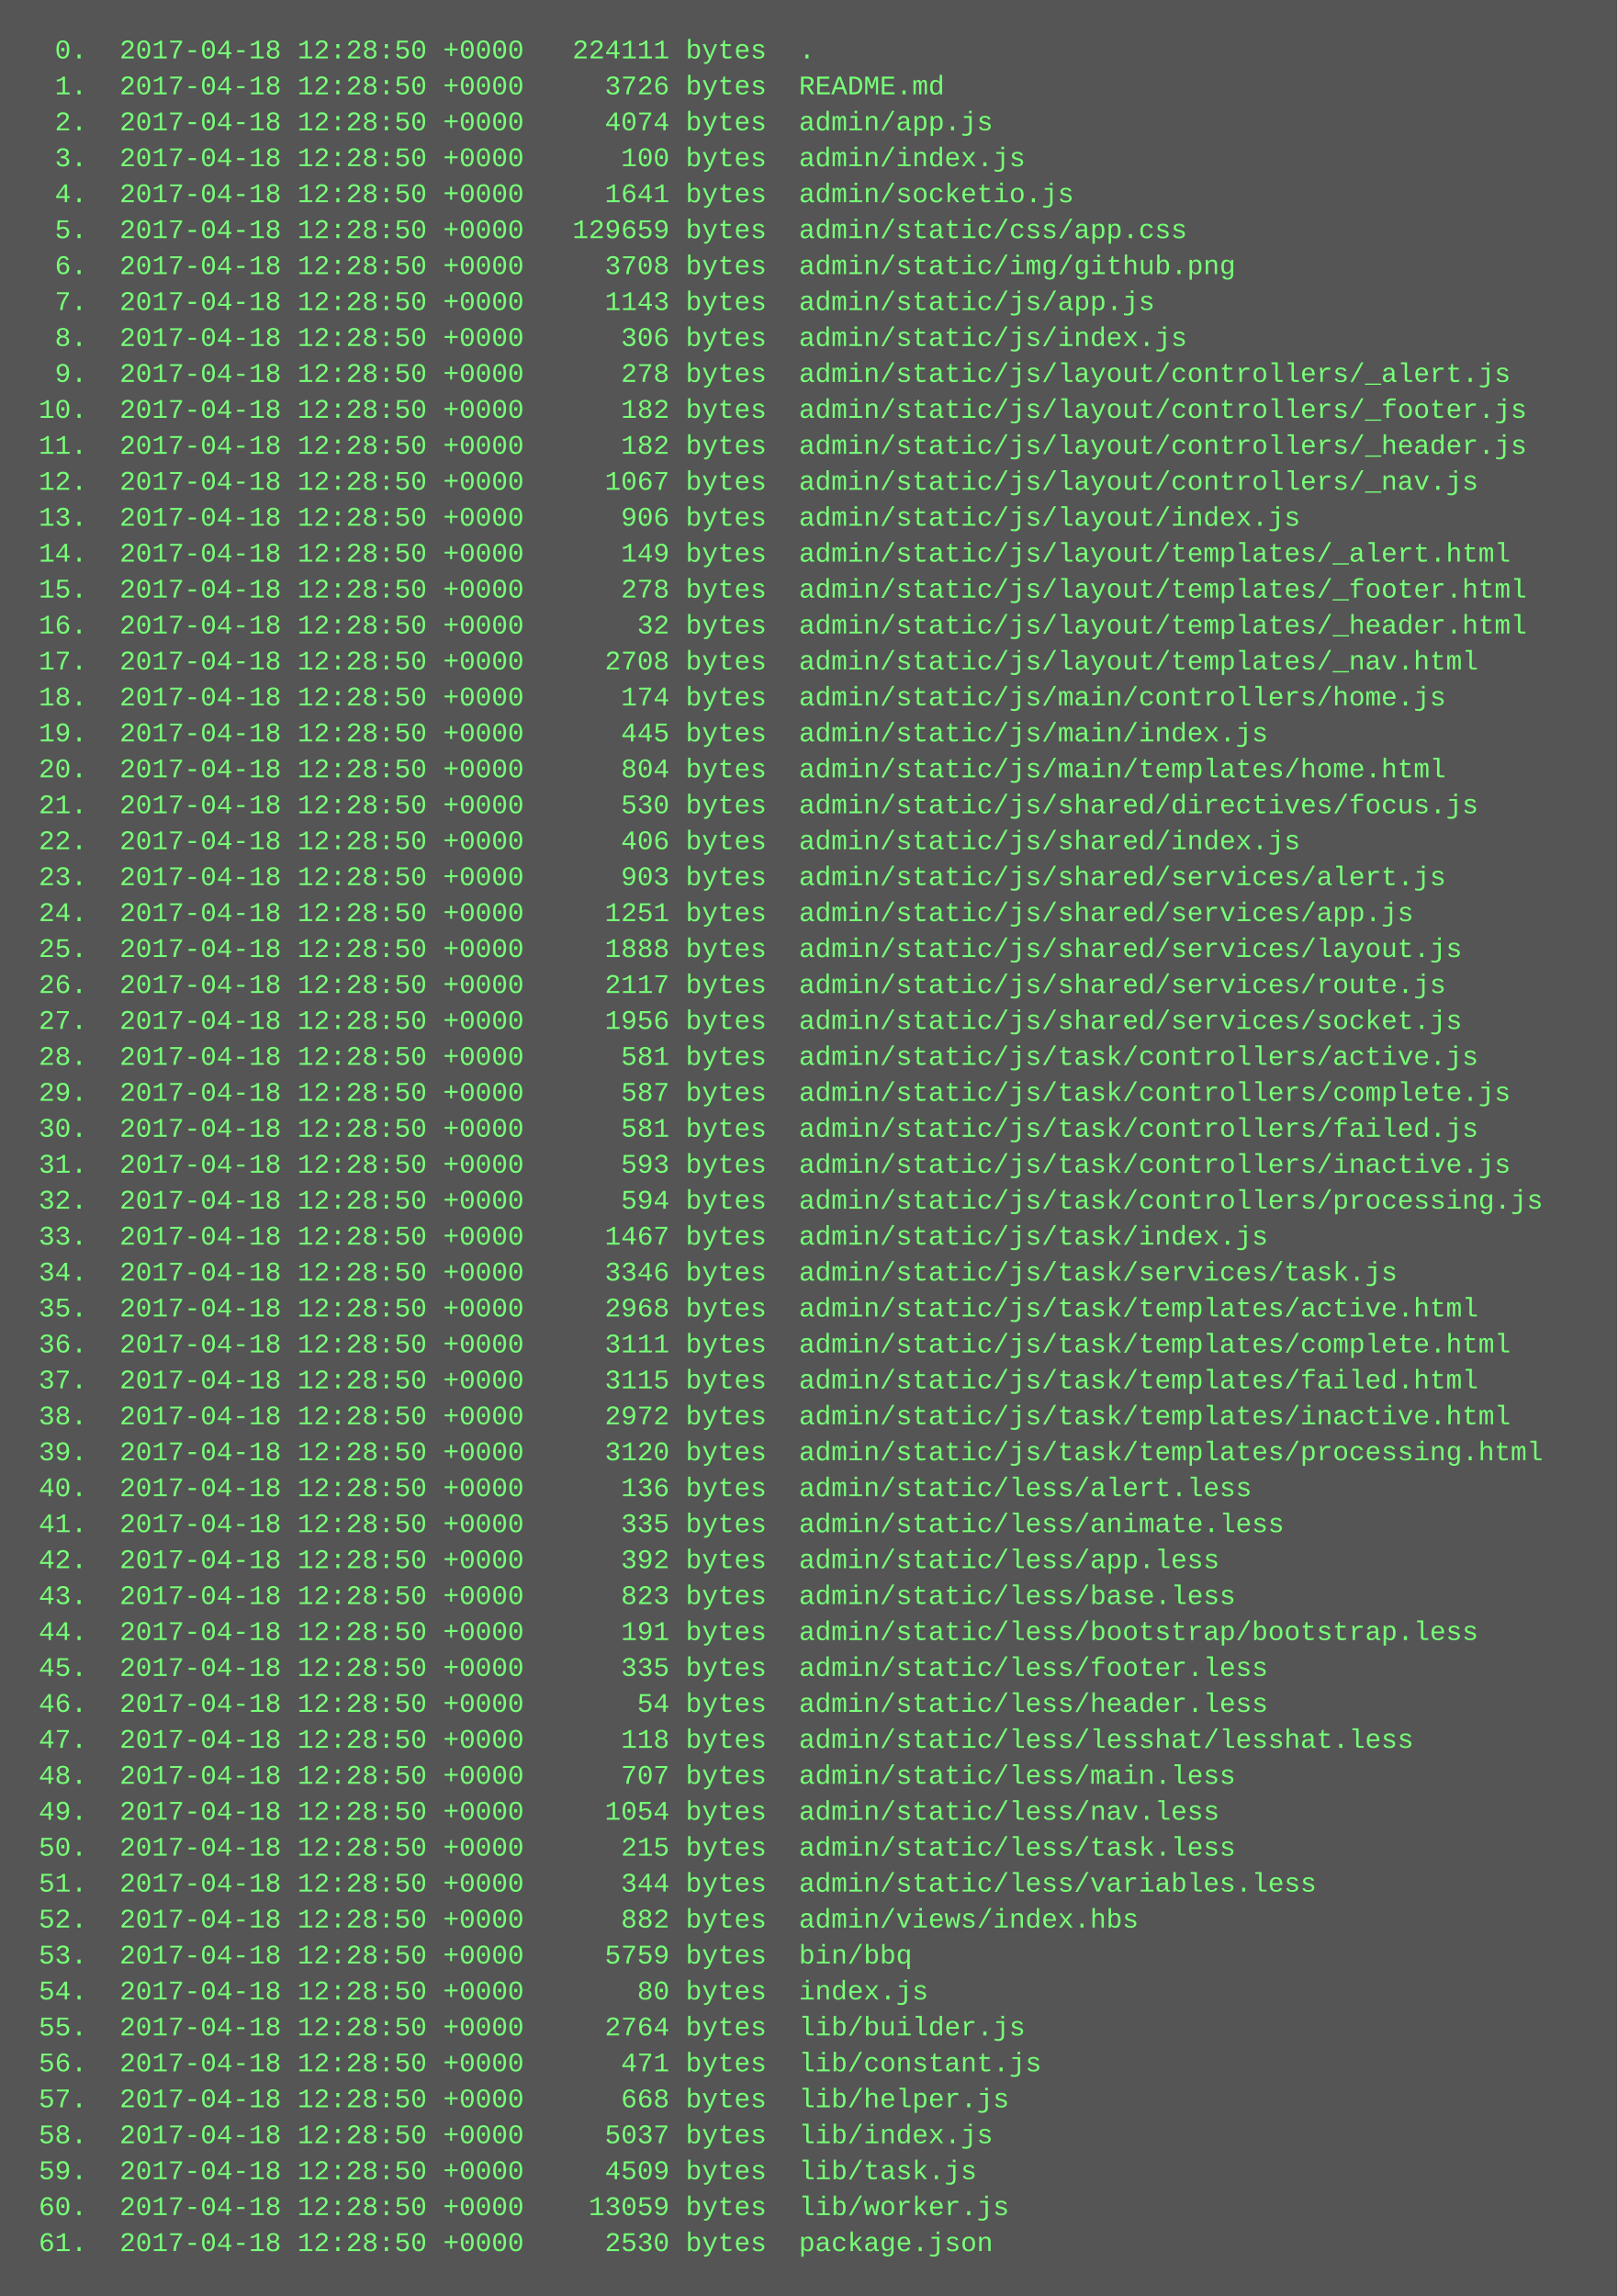
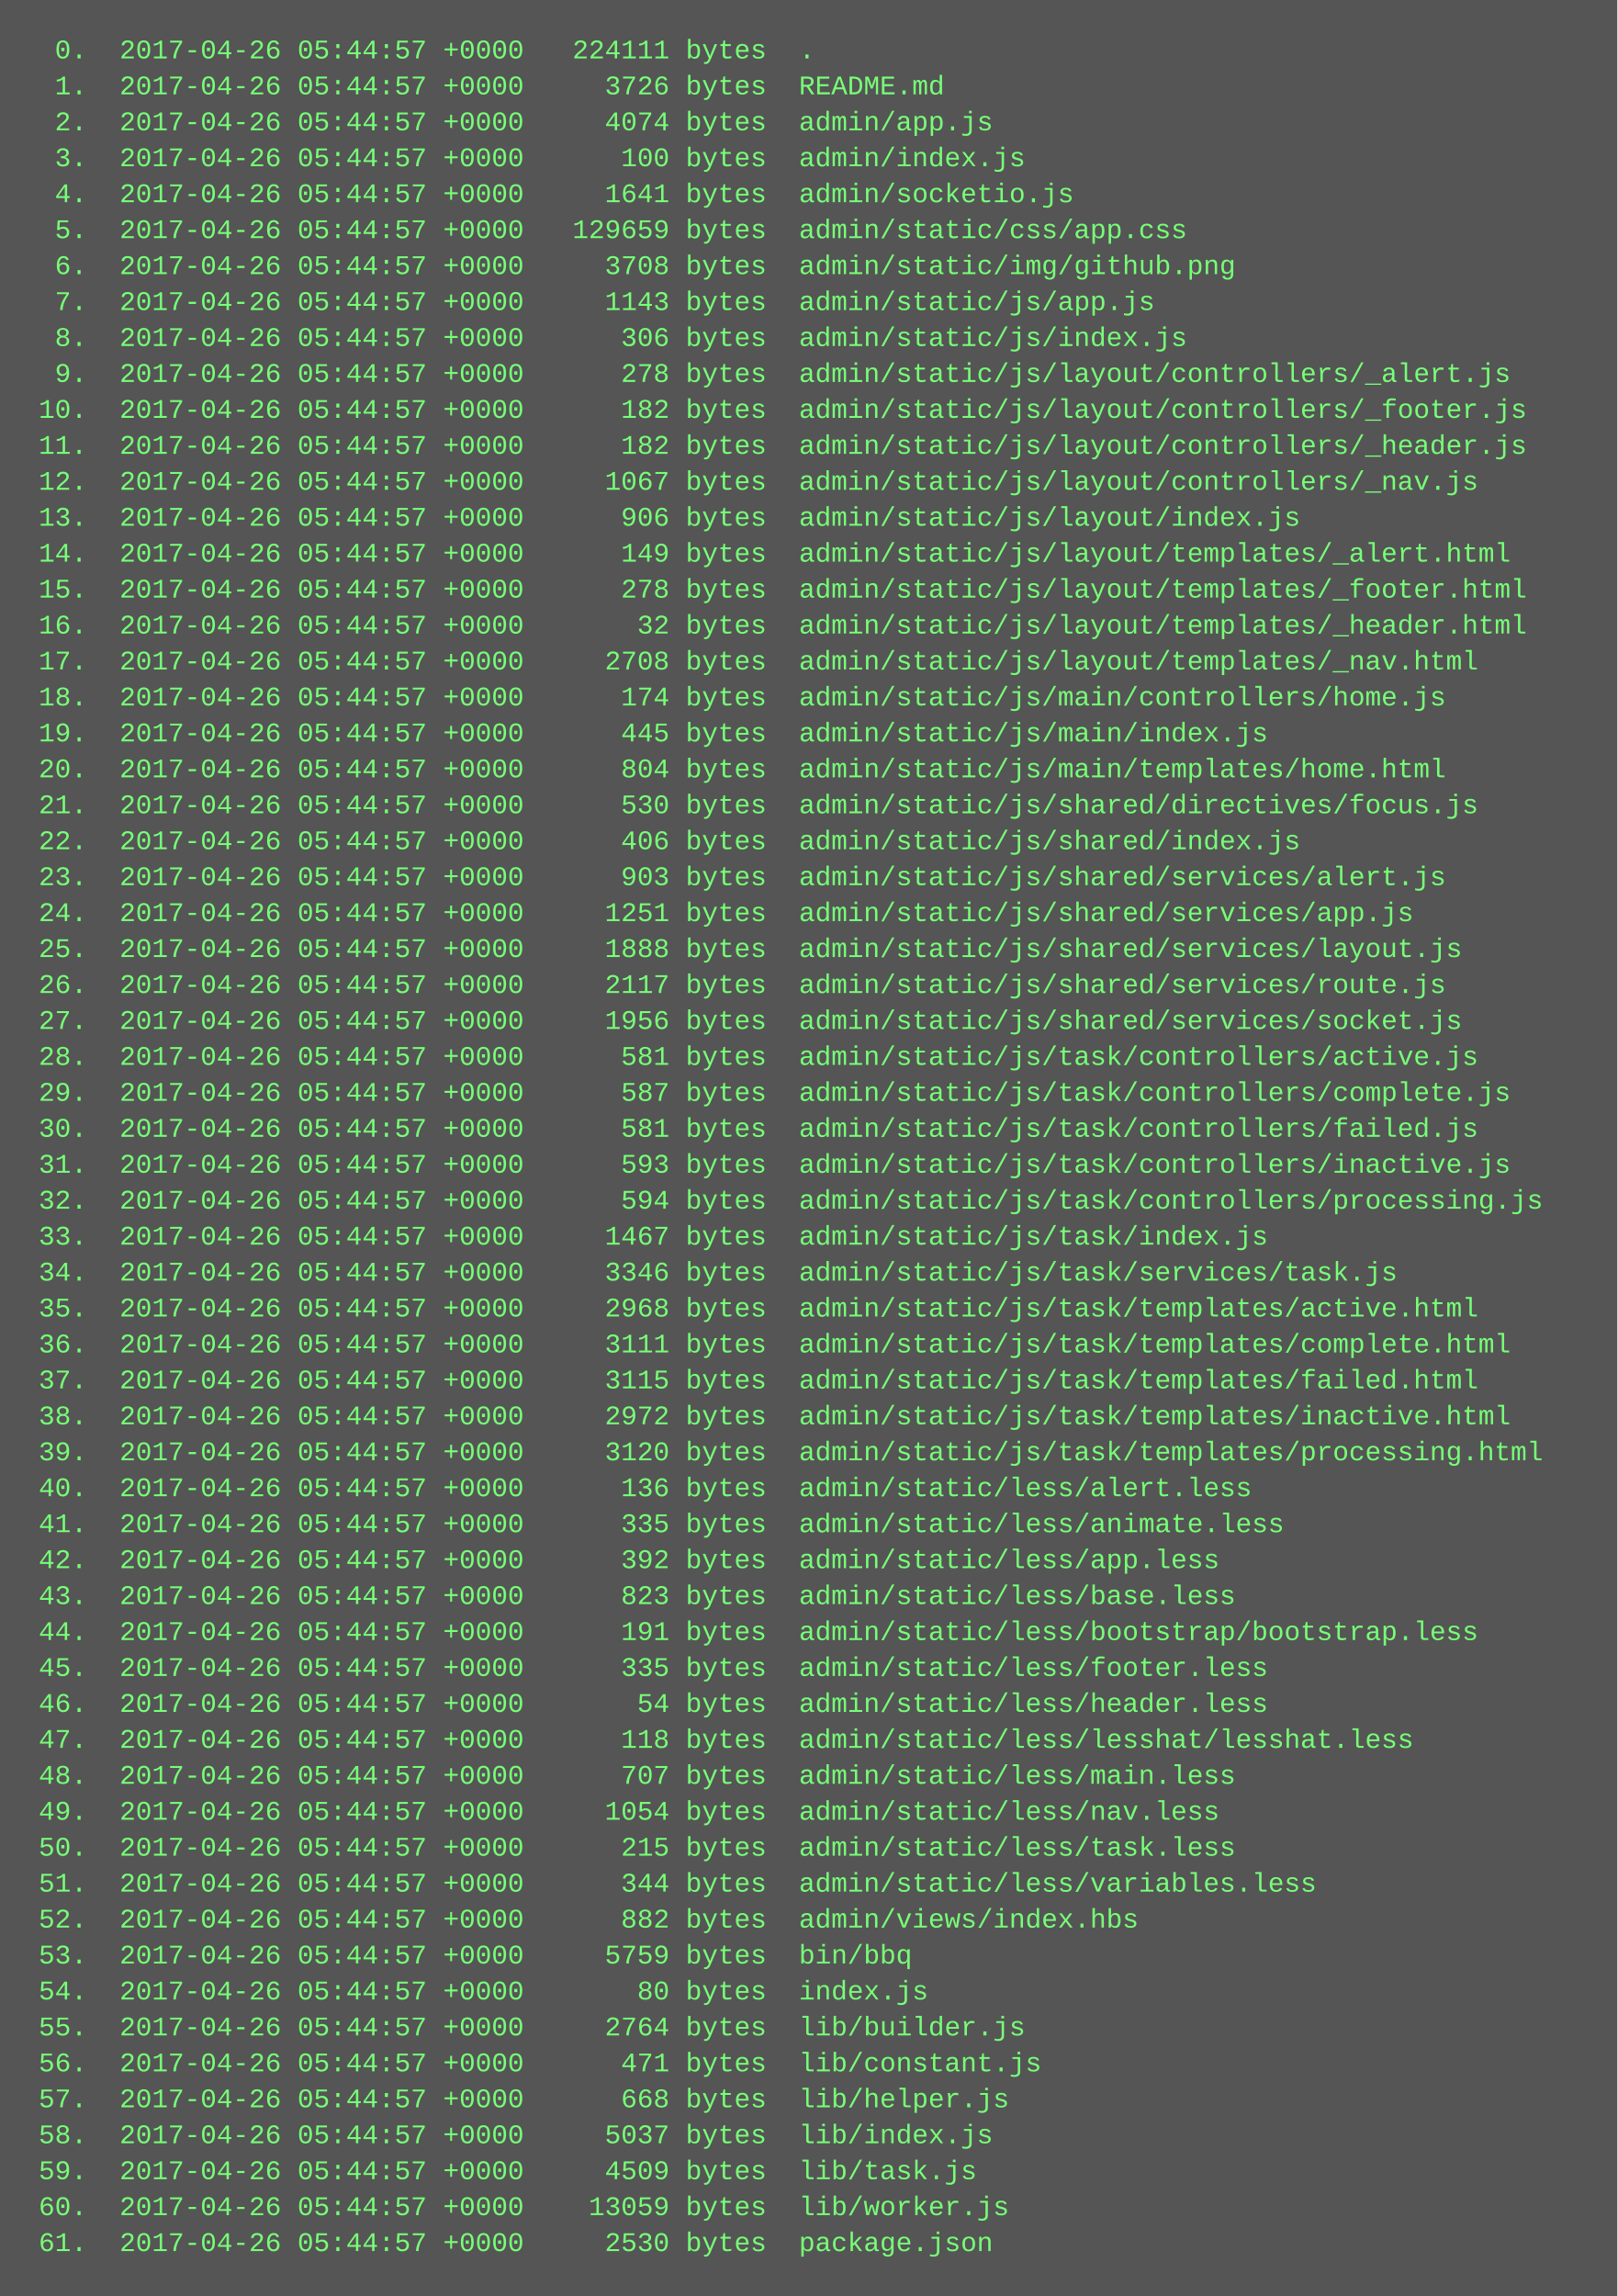
<svg xmlns="http://www.w3.org/2000/svg" height="1022" width="720">
  <rect height="1022" fill="#555" width="720" />
  <text fill="#7f7" font-family="Courier New" font-size="12" xml:space="preserve">
-     <tspan x="10" y="26">  0.  2017-04-18 12:28:50 +0000   224111 bytes  .</tspan>
-     <tspan x="10" y="42">  1.  2017-04-18 12:28:50 +0000     3726 bytes  README.md</tspan>
-     <tspan x="10" y="58">  2.  2017-04-18 12:28:50 +0000     4074 bytes  admin/app.js</tspan>
-     <tspan x="10" y="74">  3.  2017-04-18 12:28:50 +0000      100 bytes  admin/index.js</tspan>
-     <tspan x="10" y="90">  4.  2017-04-18 12:28:50 +0000     1641 bytes  admin/socketio.js</tspan>
-     <tspan x="10" y="106">  5.  2017-04-18 12:28:50 +0000   129659 bytes  admin/static/css/app.css</tspan>
-     <tspan x="10" y="122">  6.  2017-04-18 12:28:50 +0000     3708 bytes  admin/static/img/github.png</tspan>
-     <tspan x="10" y="138">  7.  2017-04-18 12:28:50 +0000     1143 bytes  admin/static/js/app.js</tspan>
-     <tspan x="10" y="154">  8.  2017-04-18 12:28:50 +0000      306 bytes  admin/static/js/index.js</tspan>
-     <tspan x="10" y="170">  9.  2017-04-18 12:28:50 +0000      278 bytes  admin/static/js/layout/controllers/_alert.js</tspan>
-     <tspan x="10" y="186"> 10.  2017-04-18 12:28:50 +0000      182 bytes  admin/static/js/layout/controllers/_footer.js</tspan>
-     <tspan x="10" y="202"> 11.  2017-04-18 12:28:50 +0000      182 bytes  admin/static/js/layout/controllers/_header.js</tspan>
-     <tspan x="10" y="218"> 12.  2017-04-18 12:28:50 +0000     1067 bytes  admin/static/js/layout/controllers/_nav.js</tspan>
-     <tspan x="10" y="234"> 13.  2017-04-18 12:28:50 +0000      906 bytes  admin/static/js/layout/index.js</tspan>
-     <tspan x="10" y="250"> 14.  2017-04-18 12:28:50 +0000      149 bytes  admin/static/js/layout/templates/_alert.html</tspan>
-     <tspan x="10" y="266"> 15.  2017-04-18 12:28:50 +0000      278 bytes  admin/static/js/layout/templates/_footer.html</tspan>
-     <tspan x="10" y="282"> 16.  2017-04-18 12:28:50 +0000       32 bytes  admin/static/js/layout/templates/_header.html</tspan>
-     <tspan x="10" y="298"> 17.  2017-04-18 12:28:50 +0000     2708 bytes  admin/static/js/layout/templates/_nav.html</tspan>
-     <tspan x="10" y="314"> 18.  2017-04-18 12:28:50 +0000      174 bytes  admin/static/js/main/controllers/home.js</tspan>
-     <tspan x="10" y="330"> 19.  2017-04-18 12:28:50 +0000      445 bytes  admin/static/js/main/index.js</tspan>
-     <tspan x="10" y="346"> 20.  2017-04-18 12:28:50 +0000      804 bytes  admin/static/js/main/templates/home.html</tspan>
-     <tspan x="10" y="362"> 21.  2017-04-18 12:28:50 +0000      530 bytes  admin/static/js/shared/directives/focus.js</tspan>
-     <tspan x="10" y="378"> 22.  2017-04-18 12:28:50 +0000      406 bytes  admin/static/js/shared/index.js</tspan>
-     <tspan x="10" y="394"> 23.  2017-04-18 12:28:50 +0000      903 bytes  admin/static/js/shared/services/alert.js</tspan>
-     <tspan x="10" y="410"> 24.  2017-04-18 12:28:50 +0000     1251 bytes  admin/static/js/shared/services/app.js</tspan>
-     <tspan x="10" y="426"> 25.  2017-04-18 12:28:50 +0000     1888 bytes  admin/static/js/shared/services/layout.js</tspan>
-     <tspan x="10" y="442"> 26.  2017-04-18 12:28:50 +0000     2117 bytes  admin/static/js/shared/services/route.js</tspan>
-     <tspan x="10" y="458"> 27.  2017-04-18 12:28:50 +0000     1956 bytes  admin/static/js/shared/services/socket.js</tspan>
-     <tspan x="10" y="474"> 28.  2017-04-18 12:28:50 +0000      581 bytes  admin/static/js/task/controllers/active.js</tspan>
-     <tspan x="10" y="490"> 29.  2017-04-18 12:28:50 +0000      587 bytes  admin/static/js/task/controllers/complete.js</tspan>
-     <tspan x="10" y="506"> 30.  2017-04-18 12:28:50 +0000      581 bytes  admin/static/js/task/controllers/failed.js</tspan>
-     <tspan x="10" y="522"> 31.  2017-04-18 12:28:50 +0000      593 bytes  admin/static/js/task/controllers/inactive.js</tspan>
-     <tspan x="10" y="538"> 32.  2017-04-18 12:28:50 +0000      594 bytes  admin/static/js/task/controllers/processing.js</tspan>
-     <tspan x="10" y="554"> 33.  2017-04-18 12:28:50 +0000     1467 bytes  admin/static/js/task/index.js</tspan>
-     <tspan x="10" y="570"> 34.  2017-04-18 12:28:50 +0000     3346 bytes  admin/static/js/task/services/task.js</tspan>
-     <tspan x="10" y="586"> 35.  2017-04-18 12:28:50 +0000     2968 bytes  admin/static/js/task/templates/active.html</tspan>
-     <tspan x="10" y="602"> 36.  2017-04-18 12:28:50 +0000     3111 bytes  admin/static/js/task/templates/complete.html</tspan>
-     <tspan x="10" y="618"> 37.  2017-04-18 12:28:50 +0000     3115 bytes  admin/static/js/task/templates/failed.html</tspan>
-     <tspan x="10" y="634"> 38.  2017-04-18 12:28:50 +0000     2972 bytes  admin/static/js/task/templates/inactive.html</tspan>
-     <tspan x="10" y="650"> 39.  2017-04-18 12:28:50 +0000     3120 bytes  admin/static/js/task/templates/processing.html</tspan>
-     <tspan x="10" y="666"> 40.  2017-04-18 12:28:50 +0000      136 bytes  admin/static/less/alert.less</tspan>
-     <tspan x="10" y="682"> 41.  2017-04-18 12:28:50 +0000      335 bytes  admin/static/less/animate.less</tspan>
-     <tspan x="10" y="698"> 42.  2017-04-18 12:28:50 +0000      392 bytes  admin/static/less/app.less</tspan>
-     <tspan x="10" y="714"> 43.  2017-04-18 12:28:50 +0000      823 bytes  admin/static/less/base.less</tspan>
-     <tspan x="10" y="730"> 44.  2017-04-18 12:28:50 +0000      191 bytes  admin/static/less/bootstrap/bootstrap.less</tspan>
-     <tspan x="10" y="746"> 45.  2017-04-18 12:28:50 +0000      335 bytes  admin/static/less/footer.less</tspan>
-     <tspan x="10" y="762"> 46.  2017-04-18 12:28:50 +0000       54 bytes  admin/static/less/header.less</tspan>
-     <tspan x="10" y="778"> 47.  2017-04-18 12:28:50 +0000      118 bytes  admin/static/less/lesshat/lesshat.less</tspan>
-     <tspan x="10" y="794"> 48.  2017-04-18 12:28:50 +0000      707 bytes  admin/static/less/main.less</tspan>
-     <tspan x="10" y="810"> 49.  2017-04-18 12:28:50 +0000     1054 bytes  admin/static/less/nav.less</tspan>
-     <tspan x="10" y="826"> 50.  2017-04-18 12:28:50 +0000      215 bytes  admin/static/less/task.less</tspan>
-     <tspan x="10" y="842"> 51.  2017-04-18 12:28:50 +0000      344 bytes  admin/static/less/variables.less</tspan>
-     <tspan x="10" y="858"> 52.  2017-04-18 12:28:50 +0000      882 bytes  admin/views/index.hbs</tspan>
-     <tspan x="10" y="874"> 53.  2017-04-18 12:28:50 +0000     5759 bytes  bin/bbq</tspan>
-     <tspan x="10" y="890"> 54.  2017-04-18 12:28:50 +0000       80 bytes  index.js</tspan>
-     <tspan x="10" y="906"> 55.  2017-04-18 12:28:50 +0000     2764 bytes  lib/builder.js</tspan>
-     <tspan x="10" y="922"> 56.  2017-04-18 12:28:50 +0000      471 bytes  lib/constant.js</tspan>
-     <tspan x="10" y="938"> 57.  2017-04-18 12:28:50 +0000      668 bytes  lib/helper.js</tspan>
-     <tspan x="10" y="954"> 58.  2017-04-18 12:28:50 +0000     5037 bytes  lib/index.js</tspan>
-     <tspan x="10" y="970"> 59.  2017-04-18 12:28:50 +0000     4509 bytes  lib/task.js</tspan>
-     <tspan x="10" y="986"> 60.  2017-04-18 12:28:50 +0000    13059 bytes  lib/worker.js</tspan>
-     <tspan x="10" y="1002"> 61.  2017-04-18 12:28:50 +0000     2530 bytes  package.json</tspan>
+     <tspan x="10" y="26">  0.  2017-04-26 05:44:57 +0000   224111 bytes  .</tspan>
+     <tspan x="10" y="42">  1.  2017-04-26 05:44:57 +0000     3726 bytes  README.md</tspan>
+     <tspan x="10" y="58">  2.  2017-04-26 05:44:57 +0000     4074 bytes  admin/app.js</tspan>
+     <tspan x="10" y="74">  3.  2017-04-26 05:44:57 +0000      100 bytes  admin/index.js</tspan>
+     <tspan x="10" y="90">  4.  2017-04-26 05:44:57 +0000     1641 bytes  admin/socketio.js</tspan>
+     <tspan x="10" y="106">  5.  2017-04-26 05:44:57 +0000   129659 bytes  admin/static/css/app.css</tspan>
+     <tspan x="10" y="122">  6.  2017-04-26 05:44:57 +0000     3708 bytes  admin/static/img/github.png</tspan>
+     <tspan x="10" y="138">  7.  2017-04-26 05:44:57 +0000     1143 bytes  admin/static/js/app.js</tspan>
+     <tspan x="10" y="154">  8.  2017-04-26 05:44:57 +0000      306 bytes  admin/static/js/index.js</tspan>
+     <tspan x="10" y="170">  9.  2017-04-26 05:44:57 +0000      278 bytes  admin/static/js/layout/controllers/_alert.js</tspan>
+     <tspan x="10" y="186"> 10.  2017-04-26 05:44:57 +0000      182 bytes  admin/static/js/layout/controllers/_footer.js</tspan>
+     <tspan x="10" y="202"> 11.  2017-04-26 05:44:57 +0000      182 bytes  admin/static/js/layout/controllers/_header.js</tspan>
+     <tspan x="10" y="218"> 12.  2017-04-26 05:44:57 +0000     1067 bytes  admin/static/js/layout/controllers/_nav.js</tspan>
+     <tspan x="10" y="234"> 13.  2017-04-26 05:44:57 +0000      906 bytes  admin/static/js/layout/index.js</tspan>
+     <tspan x="10" y="250"> 14.  2017-04-26 05:44:57 +0000      149 bytes  admin/static/js/layout/templates/_alert.html</tspan>
+     <tspan x="10" y="266"> 15.  2017-04-26 05:44:57 +0000      278 bytes  admin/static/js/layout/templates/_footer.html</tspan>
+     <tspan x="10" y="282"> 16.  2017-04-26 05:44:57 +0000       32 bytes  admin/static/js/layout/templates/_header.html</tspan>
+     <tspan x="10" y="298"> 17.  2017-04-26 05:44:57 +0000     2708 bytes  admin/static/js/layout/templates/_nav.html</tspan>
+     <tspan x="10" y="314"> 18.  2017-04-26 05:44:57 +0000      174 bytes  admin/static/js/main/controllers/home.js</tspan>
+     <tspan x="10" y="330"> 19.  2017-04-26 05:44:57 +0000      445 bytes  admin/static/js/main/index.js</tspan>
+     <tspan x="10" y="346"> 20.  2017-04-26 05:44:57 +0000      804 bytes  admin/static/js/main/templates/home.html</tspan>
+     <tspan x="10" y="362"> 21.  2017-04-26 05:44:57 +0000      530 bytes  admin/static/js/shared/directives/focus.js</tspan>
+     <tspan x="10" y="378"> 22.  2017-04-26 05:44:57 +0000      406 bytes  admin/static/js/shared/index.js</tspan>
+     <tspan x="10" y="394"> 23.  2017-04-26 05:44:57 +0000      903 bytes  admin/static/js/shared/services/alert.js</tspan>
+     <tspan x="10" y="410"> 24.  2017-04-26 05:44:57 +0000     1251 bytes  admin/static/js/shared/services/app.js</tspan>
+     <tspan x="10" y="426"> 25.  2017-04-26 05:44:57 +0000     1888 bytes  admin/static/js/shared/services/layout.js</tspan>
+     <tspan x="10" y="442"> 26.  2017-04-26 05:44:57 +0000     2117 bytes  admin/static/js/shared/services/route.js</tspan>
+     <tspan x="10" y="458"> 27.  2017-04-26 05:44:57 +0000     1956 bytes  admin/static/js/shared/services/socket.js</tspan>
+     <tspan x="10" y="474"> 28.  2017-04-26 05:44:57 +0000      581 bytes  admin/static/js/task/controllers/active.js</tspan>
+     <tspan x="10" y="490"> 29.  2017-04-26 05:44:57 +0000      587 bytes  admin/static/js/task/controllers/complete.js</tspan>
+     <tspan x="10" y="506"> 30.  2017-04-26 05:44:57 +0000      581 bytes  admin/static/js/task/controllers/failed.js</tspan>
+     <tspan x="10" y="522"> 31.  2017-04-26 05:44:57 +0000      593 bytes  admin/static/js/task/controllers/inactive.js</tspan>
+     <tspan x="10" y="538"> 32.  2017-04-26 05:44:57 +0000      594 bytes  admin/static/js/task/controllers/processing.js</tspan>
+     <tspan x="10" y="554"> 33.  2017-04-26 05:44:57 +0000     1467 bytes  admin/static/js/task/index.js</tspan>
+     <tspan x="10" y="570"> 34.  2017-04-26 05:44:57 +0000     3346 bytes  admin/static/js/task/services/task.js</tspan>
+     <tspan x="10" y="586"> 35.  2017-04-26 05:44:57 +0000     2968 bytes  admin/static/js/task/templates/active.html</tspan>
+     <tspan x="10" y="602"> 36.  2017-04-26 05:44:57 +0000     3111 bytes  admin/static/js/task/templates/complete.html</tspan>
+     <tspan x="10" y="618"> 37.  2017-04-26 05:44:57 +0000     3115 bytes  admin/static/js/task/templates/failed.html</tspan>
+     <tspan x="10" y="634"> 38.  2017-04-26 05:44:57 +0000     2972 bytes  admin/static/js/task/templates/inactive.html</tspan>
+     <tspan x="10" y="650"> 39.  2017-04-26 05:44:57 +0000     3120 bytes  admin/static/js/task/templates/processing.html</tspan>
+     <tspan x="10" y="666"> 40.  2017-04-26 05:44:57 +0000      136 bytes  admin/static/less/alert.less</tspan>
+     <tspan x="10" y="682"> 41.  2017-04-26 05:44:57 +0000      335 bytes  admin/static/less/animate.less</tspan>
+     <tspan x="10" y="698"> 42.  2017-04-26 05:44:57 +0000      392 bytes  admin/static/less/app.less</tspan>
+     <tspan x="10" y="714"> 43.  2017-04-26 05:44:57 +0000      823 bytes  admin/static/less/base.less</tspan>
+     <tspan x="10" y="730"> 44.  2017-04-26 05:44:57 +0000      191 bytes  admin/static/less/bootstrap/bootstrap.less</tspan>
+     <tspan x="10" y="746"> 45.  2017-04-26 05:44:57 +0000      335 bytes  admin/static/less/footer.less</tspan>
+     <tspan x="10" y="762"> 46.  2017-04-26 05:44:57 +0000       54 bytes  admin/static/less/header.less</tspan>
+     <tspan x="10" y="778"> 47.  2017-04-26 05:44:57 +0000      118 bytes  admin/static/less/lesshat/lesshat.less</tspan>
+     <tspan x="10" y="794"> 48.  2017-04-26 05:44:57 +0000      707 bytes  admin/static/less/main.less</tspan>
+     <tspan x="10" y="810"> 49.  2017-04-26 05:44:57 +0000     1054 bytes  admin/static/less/nav.less</tspan>
+     <tspan x="10" y="826"> 50.  2017-04-26 05:44:57 +0000      215 bytes  admin/static/less/task.less</tspan>
+     <tspan x="10" y="842"> 51.  2017-04-26 05:44:57 +0000      344 bytes  admin/static/less/variables.less</tspan>
+     <tspan x="10" y="858"> 52.  2017-04-26 05:44:57 +0000      882 bytes  admin/views/index.hbs</tspan>
+     <tspan x="10" y="874"> 53.  2017-04-26 05:44:57 +0000     5759 bytes  bin/bbq</tspan>
+     <tspan x="10" y="890"> 54.  2017-04-26 05:44:57 +0000       80 bytes  index.js</tspan>
+     <tspan x="10" y="906"> 55.  2017-04-26 05:44:57 +0000     2764 bytes  lib/builder.js</tspan>
+     <tspan x="10" y="922"> 56.  2017-04-26 05:44:57 +0000      471 bytes  lib/constant.js</tspan>
+     <tspan x="10" y="938"> 57.  2017-04-26 05:44:57 +0000      668 bytes  lib/helper.js</tspan>
+     <tspan x="10" y="954"> 58.  2017-04-26 05:44:57 +0000     5037 bytes  lib/index.js</tspan>
+     <tspan x="10" y="970"> 59.  2017-04-26 05:44:57 +0000     4509 bytes  lib/task.js</tspan>
+     <tspan x="10" y="986"> 60.  2017-04-26 05:44:57 +0000    13059 bytes  lib/worker.js</tspan>
+     <tspan x="10" y="1002"> 61.  2017-04-26 05:44:57 +0000     2530 bytes  package.json</tspan>
  </text>
</svg>
